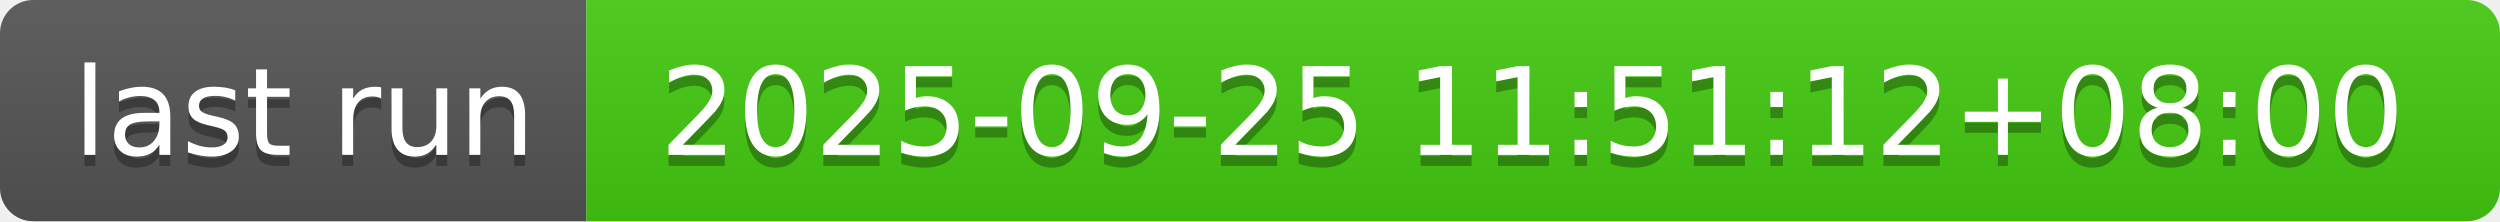
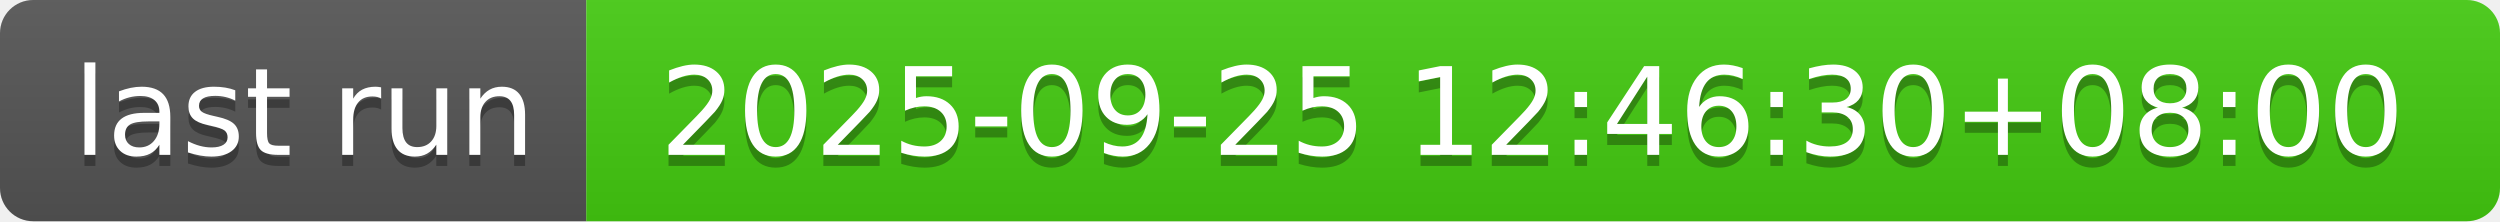
- <svg xmlns="http://www.w3.org/2000/svg" width="226" height="20" role="img" aria-label="last run: 2025-09-25 11:51:12+08:00">
+ <svg xmlns="http://www.w3.org/2000/svg" width="226" height="20" role="img" aria-label="last run: 2025-09-25 12:46:30+08:00">
  <linearGradient id="s" x2="0" y2="100%">
    <stop offset="0" stop-color="#bbb" stop-opacity=".1" />
    <stop offset="1" stop-opacity=".1" />
  </linearGradient>
  <clipPath id="r">
    <rect width="226" height="20" rx="3" fill="#fff" />
  </clipPath>
  <g clip-path="url(#r)">
    <rect width="53" height="20" fill="#555" />
    <rect x="53" width="173" height="20" fill="#4c1" />
    <rect width="226" height="20" fill="url(#s)" />
  </g>
  <g fill="#fff" text-anchor="middle" font-family="Verdana,Geneva,DejaVu Sans,sans-serif" text-rendering="geometricPrecision" font-size="110">
    <text aria-hidden="true" x="275" y="150" fill="#010101" fill-opacity=".3" transform="scale(.1)" textLength="430">last run</text>
    <text x="275" y="140" transform="scale(.1)" fill="#fff" textLength="430">last run</text>
-     <text aria-hidden="true" x="1385" y="150" fill="#010101" fill-opacity=".3" transform="scale(.1)" textLength="1630">2025-09-25 11:51:12+08:00</text>
-     <text x="1385" y="140" transform="scale(.1)" fill="#fff" textLength="1630">2025-09-25 11:51:12+08:00</text>
+     <text aria-hidden="true" x="1385" y="150" fill="#010101" fill-opacity=".3" transform="scale(.1)" textLength="1630">2025-09-25 12:46:30+08:00</text>
+     <text x="1385" y="140" transform="scale(.1)" fill="#fff" textLength="1630">2025-09-25 12:46:30+08:00</text>
  </g>
</svg>
